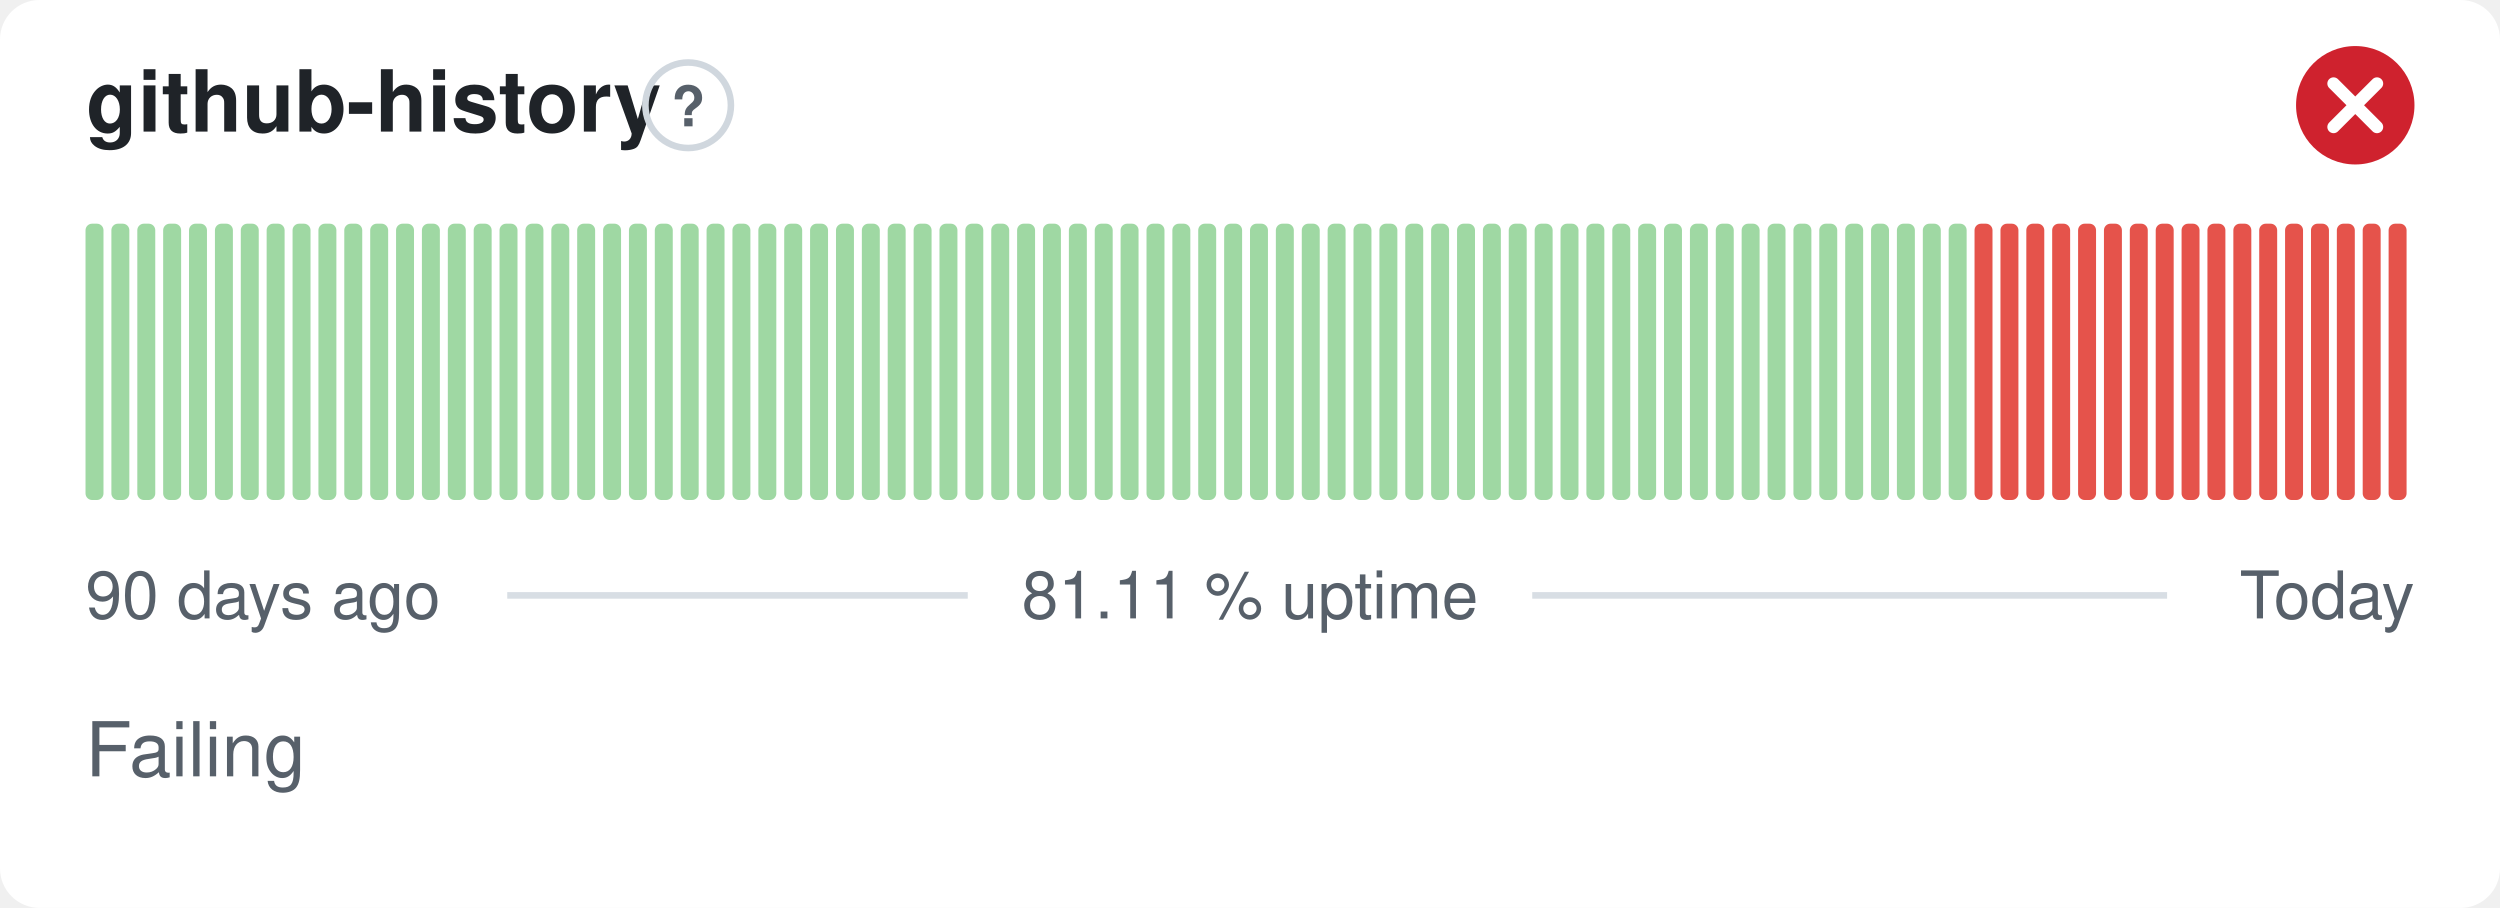
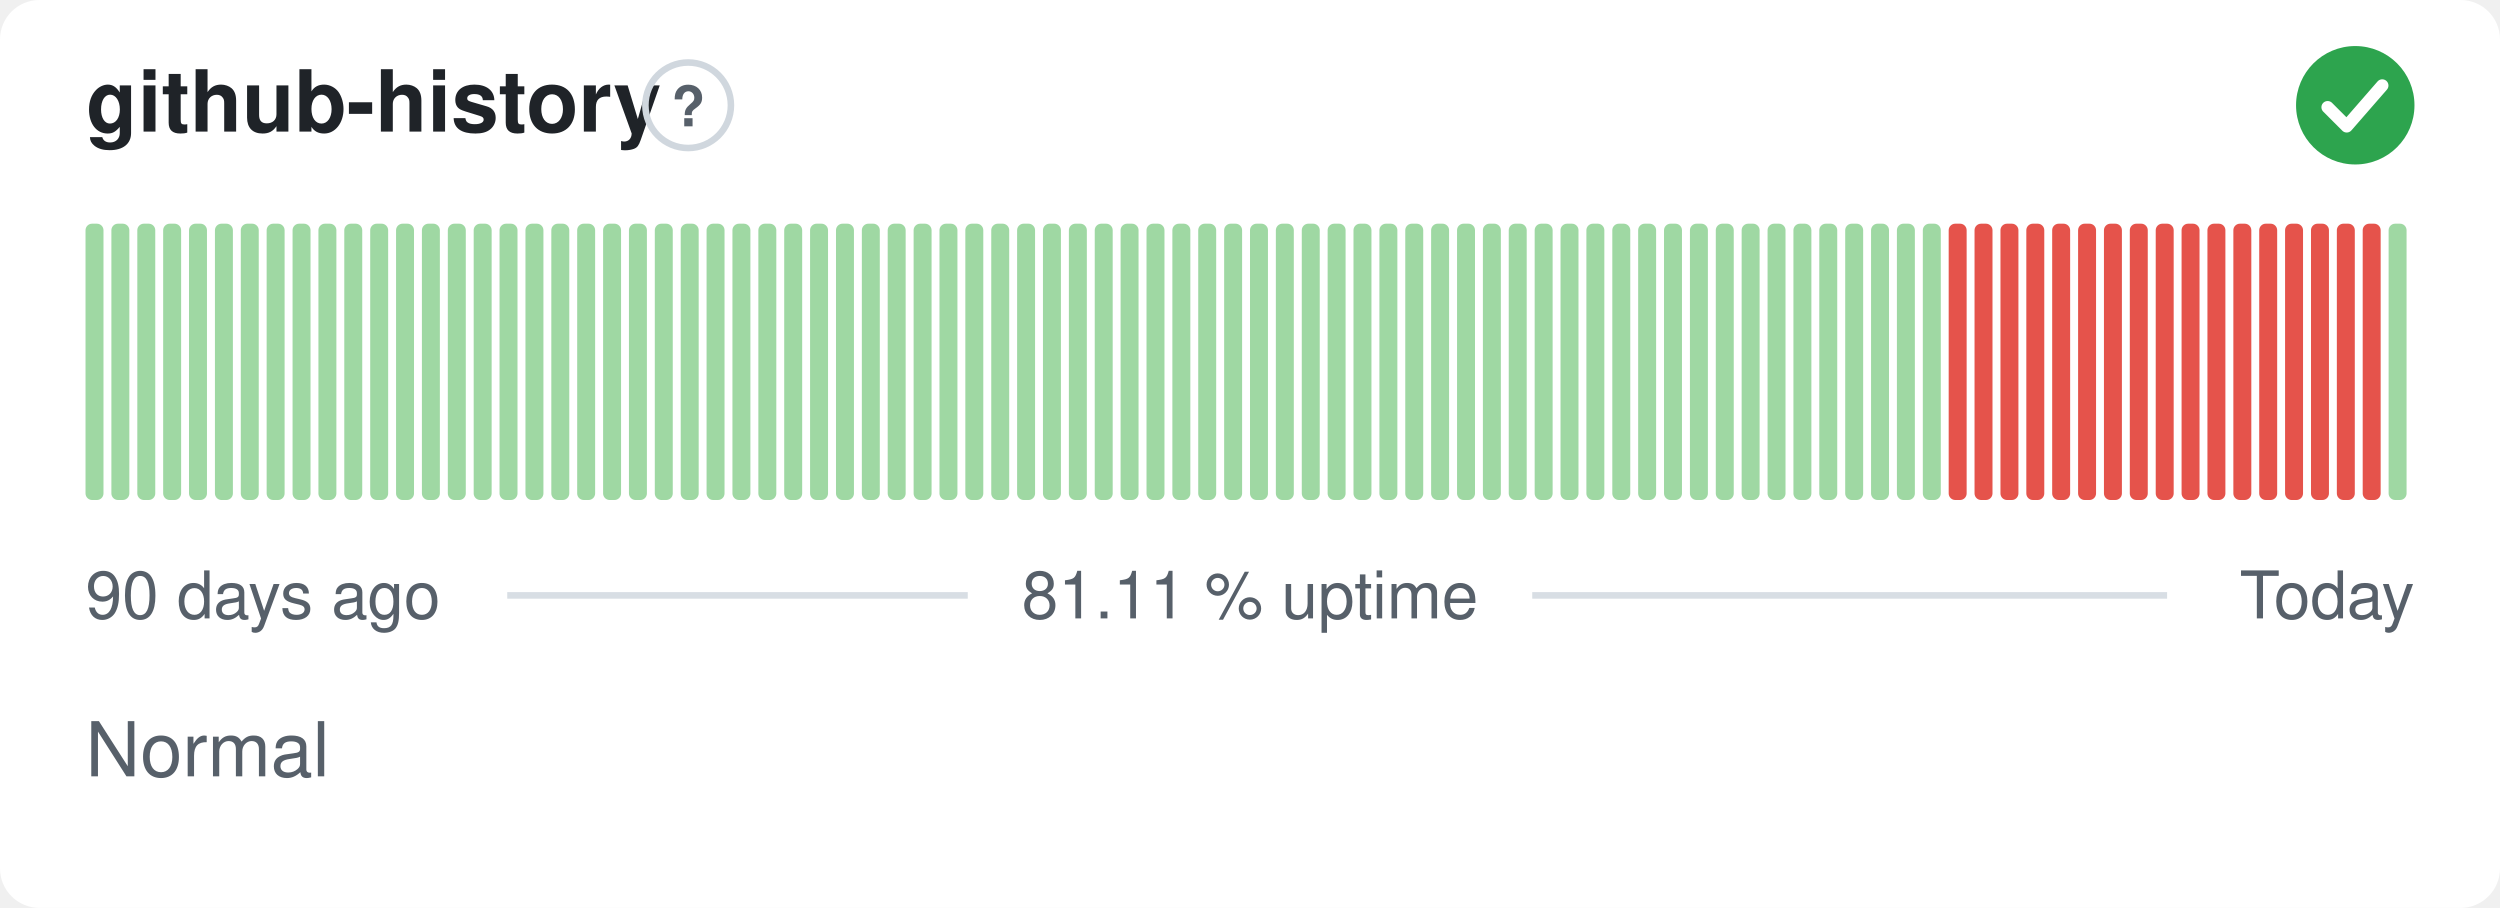
- <svg xmlns="http://www.w3.org/2000/svg" width="380" height="138" viewBox="0 0 380 138" role="img" aria-label="github-history: Failing, 81.11 % uptime over the last 90 days" font-family="-apple-system,BlinkMacSystemFont,'Segoe UI',Helvetica,Arial,sans-serif">
+ <svg xmlns="http://www.w3.org/2000/svg" width="380" height="138" viewBox="0 0 380 138" role="img" aria-label="github-history: Normal, 81.11 % uptime over the last 90 days" font-family="-apple-system,BlinkMacSystemFont,'Segoe UI',Helvetica,Arial,sans-serif">
  <style>
    @media (prefers-color-scheme: dark) {
      .bg { fill: #0d1117 }
      .title { fill: #e6edf3 }
      .muted { fill: #8b949e }
      .hint { stroke: #30363d }
      .rule { stroke: #30363d }
      .nodata { fill: #21262d }
    }
  </style>
  <rect class="bg" width="380" height="138" rx="6" fill="#ffffff" />
  <text class="title" x="13" y="20" font-size="13" font-weight="600" fill="#1f2328">github-history</text>
  <circle class="hint" cx="104.6" cy="16" r="6.5" fill="none" stroke="#d0d7de" stroke-width="1" />
  <text class="muted" x="104.6" y="19.2" text-anchor="middle" font-size="8.5" font-weight="700" fill="#57606a">?</text>
-   <circle cx="358" cy="16" r="9" fill="#cf222e" />
-   <path d="M354.70 12.70l6.60 6.60M361.30 12.70l-6.60 6.60" fill="none" stroke="#fff" stroke-width="1.89" stroke-linecap="round" stroke-linejoin="round" />
+   <circle cx="358" cy="16" r="9" fill="#2da44e" />
+   <path d="M353.80 16.30l2.90 2.90 5.40 -6.20" fill="none" stroke="#fff" stroke-width="1.89" stroke-linecap="round" stroke-linejoin="round" />
  <rect x="13.00" y="34.00" width="2.73" height="42.00" rx="1" fill="#9fd8a3" />
  <rect x="16.93" y="34.00" width="2.73" height="42.00" rx="1" fill="#9fd8a3" />
  <rect x="20.87" y="34.00" width="2.73" height="42.00" rx="1" fill="#9fd8a3" />
  <rect x="24.80" y="34.00" width="2.73" height="42.00" rx="1" fill="#9fd8a3" />
  <rect x="28.73" y="34.00" width="2.73" height="42.00" rx="1" fill="#9fd8a3" />
  <rect x="32.67" y="34.00" width="2.73" height="42.00" rx="1" fill="#9fd8a3" />
  <rect x="36.60" y="34.00" width="2.73" height="42.00" rx="1" fill="#9fd8a3" />
  <rect x="40.53" y="34.00" width="2.73" height="42.00" rx="1" fill="#9fd8a3" />
  <rect x="44.47" y="34.00" width="2.73" height="42.00" rx="1" fill="#9fd8a3" />
  <rect x="48.40" y="34.00" width="2.73" height="42.00" rx="1" fill="#9fd8a3" />
  <rect x="52.33" y="34.00" width="2.73" height="42.00" rx="1" fill="#9fd8a3" />
  <rect x="56.27" y="34.00" width="2.73" height="42.00" rx="1" fill="#9fd8a3" />
  <rect x="60.20" y="34.00" width="2.73" height="42.00" rx="1" fill="#9fd8a3" />
  <rect x="64.13" y="34.00" width="2.73" height="42.00" rx="1" fill="#9fd8a3" />
  <rect x="68.07" y="34.00" width="2.73" height="42.00" rx="1" fill="#9fd8a3" />
  <rect x="72.00" y="34.00" width="2.73" height="42.00" rx="1" fill="#9fd8a3" />
  <rect x="75.93" y="34.00" width="2.73" height="42.00" rx="1" fill="#9fd8a3" />
  <rect x="79.87" y="34.00" width="2.73" height="42.00" rx="1" fill="#9fd8a3" />
  <rect x="83.80" y="34.00" width="2.73" height="42.00" rx="1" fill="#9fd8a3" />
  <rect x="87.73" y="34.00" width="2.73" height="42.00" rx="1" fill="#9fd8a3" />
  <rect x="91.67" y="34.00" width="2.73" height="42.00" rx="1" fill="#9fd8a3" />
  <rect x="95.60" y="34.00" width="2.73" height="42.00" rx="1" fill="#9fd8a3" />
  <rect x="99.53" y="34.00" width="2.73" height="42.00" rx="1" fill="#9fd8a3" />
  <rect x="103.47" y="34.00" width="2.73" height="42.00" rx="1" fill="#9fd8a3" />
  <rect x="107.40" y="34.00" width="2.73" height="42.00" rx="1" fill="#9fd8a3" />
  <rect x="111.33" y="34.00" width="2.73" height="42.00" rx="1" fill="#9fd8a3" />
  <rect x="115.27" y="34.00" width="2.73" height="42.00" rx="1" fill="#9fd8a3" />
  <rect x="119.20" y="34.00" width="2.73" height="42.00" rx="1" fill="#9fd8a3" />
  <rect x="123.13" y="34.00" width="2.73" height="42.00" rx="1" fill="#9fd8a3" />
  <rect x="127.07" y="34.00" width="2.73" height="42.00" rx="1" fill="#9fd8a3" />
  <rect x="131.00" y="34.00" width="2.73" height="42.00" rx="1" fill="#9fd8a3" />
  <rect x="134.93" y="34.00" width="2.73" height="42.00" rx="1" fill="#9fd8a3" />
  <rect x="138.87" y="34.00" width="2.73" height="42.00" rx="1" fill="#9fd8a3" />
  <rect x="142.80" y="34.00" width="2.73" height="42.00" rx="1" fill="#9fd8a3" />
  <rect x="146.73" y="34.00" width="2.73" height="42.00" rx="1" fill="#9fd8a3" />
  <rect x="150.67" y="34.00" width="2.73" height="42.00" rx="1" fill="#9fd8a3" />
  <rect x="154.60" y="34.00" width="2.73" height="42.00" rx="1" fill="#9fd8a3" />
  <rect x="158.53" y="34.00" width="2.73" height="42.00" rx="1" fill="#9fd8a3" />
  <rect x="162.47" y="34.00" width="2.73" height="42.00" rx="1" fill="#9fd8a3" />
  <rect x="166.40" y="34.00" width="2.73" height="42.00" rx="1" fill="#9fd8a3" />
  <rect x="170.33" y="34.00" width="2.73" height="42.00" rx="1" fill="#9fd8a3" />
  <rect x="174.27" y="34.00" width="2.73" height="42.00" rx="1" fill="#9fd8a3" />
  <rect x="178.20" y="34.00" width="2.73" height="42.00" rx="1" fill="#9fd8a3" />
  <rect x="182.13" y="34.00" width="2.73" height="42.00" rx="1" fill="#9fd8a3" />
  <rect x="186.07" y="34.00" width="2.73" height="42.00" rx="1" fill="#9fd8a3" />
  <rect x="190.00" y="34.00" width="2.73" height="42.00" rx="1" fill="#9fd8a3" />
  <rect x="193.93" y="34.00" width="2.73" height="42.00" rx="1" fill="#9fd8a3" />
  <rect x="197.87" y="34.00" width="2.73" height="42.00" rx="1" fill="#9fd8a3" />
  <rect x="201.80" y="34.00" width="2.73" height="42.00" rx="1" fill="#9fd8a3" />
  <rect x="205.73" y="34.00" width="2.73" height="42.00" rx="1" fill="#9fd8a3" />
  <rect x="209.67" y="34.00" width="2.73" height="42.00" rx="1" fill="#9fd8a3" />
  <rect x="213.60" y="34.00" width="2.73" height="42.00" rx="1" fill="#9fd8a3" />
  <rect x="217.53" y="34.00" width="2.73" height="42.00" rx="1" fill="#9fd8a3" />
  <rect x="221.47" y="34.00" width="2.73" height="42.00" rx="1" fill="#9fd8a3" />
  <rect x="225.40" y="34.00" width="2.73" height="42.00" rx="1" fill="#9fd8a3" />
  <rect x="229.33" y="34.00" width="2.73" height="42.00" rx="1" fill="#9fd8a3" />
  <rect x="233.27" y="34.00" width="2.73" height="42.00" rx="1" fill="#9fd8a3" />
  <rect x="237.20" y="34.00" width="2.73" height="42.00" rx="1" fill="#9fd8a3" />
  <rect x="241.13" y="34.00" width="2.73" height="42.00" rx="1" fill="#9fd8a3" />
  <rect x="245.07" y="34.00" width="2.73" height="42.00" rx="1" fill="#9fd8a3" />
  <rect x="249.00" y="34.00" width="2.73" height="42.00" rx="1" fill="#9fd8a3" />
  <rect x="252.93" y="34.00" width="2.73" height="42.00" rx="1" fill="#9fd8a3" />
  <rect x="256.87" y="34.00" width="2.73" height="42.00" rx="1" fill="#9fd8a3" />
  <rect x="260.80" y="34.00" width="2.73" height="42.00" rx="1" fill="#9fd8a3" />
  <rect x="264.73" y="34.00" width="2.73" height="42.00" rx="1" fill="#9fd8a3" />
  <rect x="268.67" y="34.00" width="2.73" height="42.00" rx="1" fill="#9fd8a3" />
  <rect x="272.60" y="34.00" width="2.73" height="42.00" rx="1" fill="#9fd8a3" />
  <rect x="276.53" y="34.00" width="2.73" height="42.00" rx="1" fill="#9fd8a3" />
  <rect x="280.47" y="34.00" width="2.73" height="42.00" rx="1" fill="#9fd8a3" />
  <rect x="284.40" y="34.00" width="2.73" height="42.00" rx="1" fill="#9fd8a3" />
  <rect x="288.33" y="34.00" width="2.73" height="42.00" rx="1" fill="#9fd8a3" />
  <rect x="292.27" y="34.00" width="2.73" height="42.00" rx="1" fill="#9fd8a3" />
-   <rect x="296.20" y="34.00" width="2.73" height="42.00" rx="1" fill="#9fd8a3" />
+   <rect x="296.20" y="34.00" width="2.73" height="42.00" rx="1" fill="#e5534b" />
  <rect x="300.13" y="34.00" width="2.73" height="42.00" rx="1" fill="#e5534b" />
  <rect x="304.07" y="34.00" width="2.73" height="42.00" rx="1" fill="#e5534b" />
  <rect x="308.00" y="34.00" width="2.73" height="42.00" rx="1" fill="#e5534b" />
  <rect x="311.93" y="34.00" width="2.73" height="42.00" rx="1" fill="#e5534b" />
  <rect x="315.87" y="34.00" width="2.73" height="42.00" rx="1" fill="#e5534b" />
  <rect x="319.80" y="34.00" width="2.73" height="42.00" rx="1" fill="#e5534b" />
  <rect x="323.73" y="34.00" width="2.73" height="42.00" rx="1" fill="#e5534b" />
  <rect x="327.67" y="34.00" width="2.73" height="42.00" rx="1" fill="#e5534b" />
  <rect x="331.60" y="34.00" width="2.73" height="42.00" rx="1" fill="#e5534b" />
  <rect x="335.53" y="34.00" width="2.73" height="42.00" rx="1" fill="#e5534b" />
  <rect x="339.47" y="34.00" width="2.73" height="42.00" rx="1" fill="#e5534b" />
  <rect x="343.40" y="34.00" width="2.73" height="42.00" rx="1" fill="#e5534b" />
  <rect x="347.33" y="34.00" width="2.73" height="42.00" rx="1" fill="#e5534b" />
  <rect x="351.27" y="34.00" width="2.73" height="42.00" rx="1" fill="#e5534b" />
  <rect x="355.20" y="34.00" width="2.73" height="42.00" rx="1" fill="#e5534b" />
  <rect x="359.13" y="34.00" width="2.73" height="42.00" rx="1" fill="#e5534b" />
-   <rect x="363.07" y="34.00" width="2.73" height="42.00" rx="1" fill="#e5534b" />
+   <rect x="363.07" y="34.00" width="2.73" height="42.00" rx="1" fill="#9fd8a3" />
  <text class="muted" x="13" y="94" font-size="10" fill="#57606a">90 days ago</text>
  <text class="muted" x="190" y="94" text-anchor="middle" font-size="10" fill="#57606a">81.11 % uptime</text>
  <text class="muted" x="367" y="94" text-anchor="end" font-size="10" fill="#57606a">Today</text>
  <line class="rule" x1="77.1" y1="90.5" x2="147.1" y2="90.5" stroke="#d8dee4" stroke-width="1" />
  <line class="rule" x1="232.9" y1="90.5" x2="329.4" y2="90.5" stroke="#d8dee4" stroke-width="1" />
-   <text class="muted" x="13" y="118" font-size="11.5" fill="#57606a">Failing</text>
+   <text class="muted" x="13" y="118" font-size="11.5" fill="#57606a">Normal</text>
</svg>
